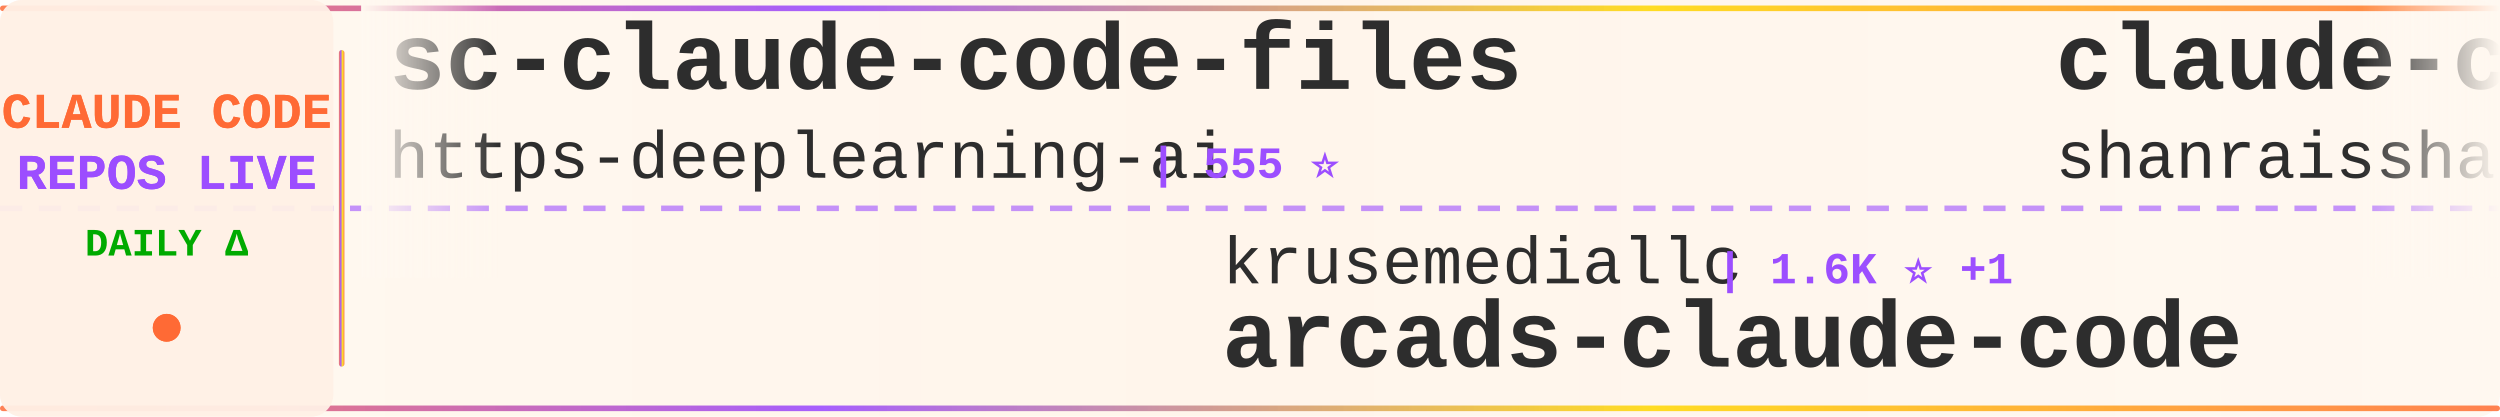
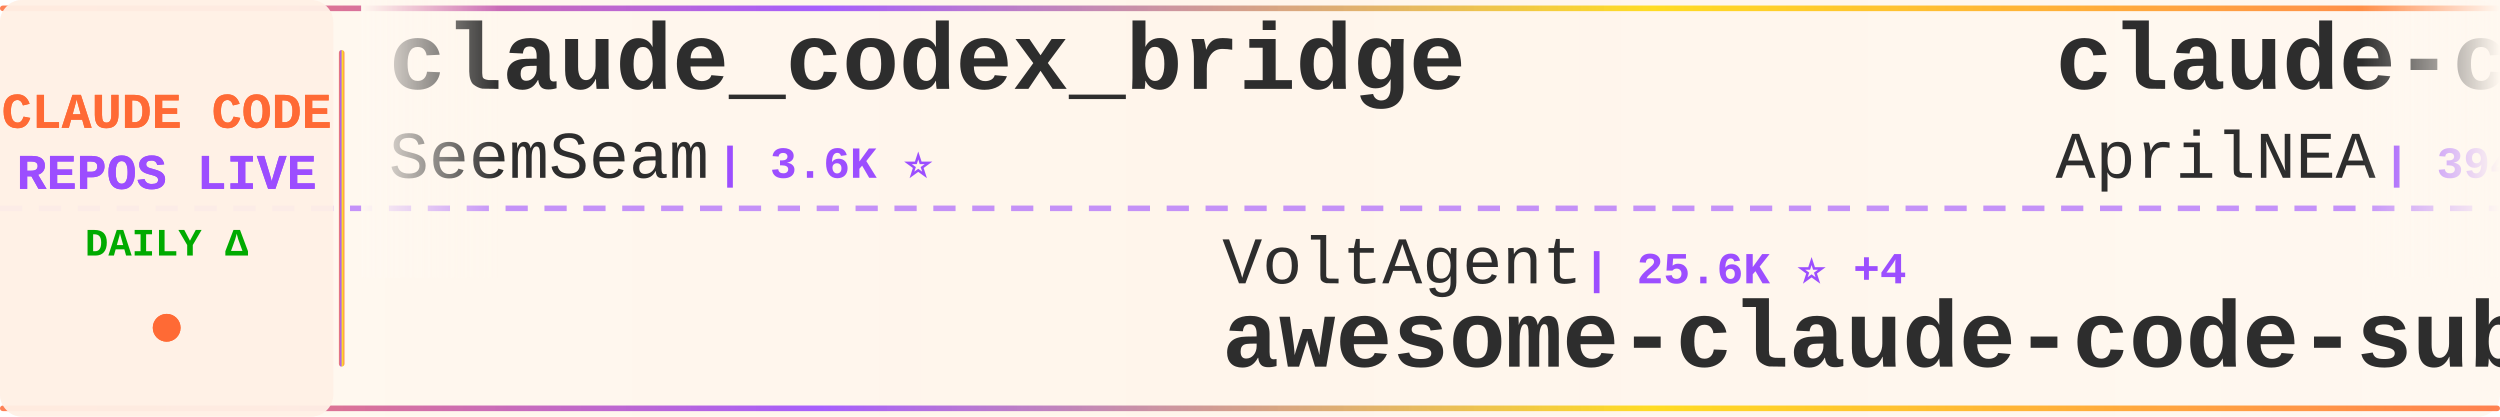
<svg xmlns="http://www.w3.org/2000/svg" width="900" height="150">
  <defs>
    <linearGradient id="tickerBg" x1="0%" y1="0%" x2="100%" y2="0%">
      <stop offset="0%" style="stop-color:#fff8f0;stop-opacity:0.98" />
      <stop offset="50%" style="stop-color:#fff5eb;stop-opacity:1" />
      <stop offset="100%" style="stop-color:#fff8f0;stop-opacity:0.98" />
    </linearGradient>
    <linearGradient id="borderGrad" x1="0%" y1="0%" x2="100%" y2="0%">
      <stop offset="0%" style="stop-color:#FF6B35;stop-opacity:0.85">
        <animate attributeName="stop-opacity" values="0.85;1;0.85" dur="2s" repeatCount="indefinite" />
      </stop>
      <stop offset="33%" style="stop-color:#9C4EFF;stop-opacity:0.9">
        <animate attributeName="stop-opacity" values="0.9;1;0.9" dur="2.2s" repeatCount="indefinite" />
      </stop>
      <stop offset="66%" style="stop-color:#FFD700;stop-opacity:0.85">
        <animate attributeName="stop-opacity" values="0.85;1;0.85" dur="1.8s" repeatCount="indefinite" />
      </stop>
      <stop offset="100%" style="stop-color:#FF6B35;stop-opacity:0.85">
        <animate attributeName="stop-opacity" values="0.85;1;0.85" dur="2s" repeatCount="indefinite" />
      </stop>
    </linearGradient>
    <filter id="textGlow">
      <feGaussianBlur stdDeviation="0.15" result="coloredBlur" />
      <feMerge>
        <feMergeNode in="coloredBlur" />
        <feMergeNode in="SourceGraphic" />
      </feMerge>
    </filter>
    <filter id="metricGlow">
      <feGaussianBlur stdDeviation="0.2" result="coloredBlur" />
      <feMerge>
        <feMergeNode in="coloredBlur" />
        <feMergeNode in="SourceGraphic" />
      </feMerge>
    </filter>
    <linearGradient id="leftFade" x1="0%" y1="0%" x2="100%" y2="0%">
      <stop offset="0%" style="stop-color:#fff8f0;stop-opacity:1" />
      <stop offset="100%" style="stop-color:#fff8f0;stop-opacity:0" />
    </linearGradient>
    <linearGradient id="rightFade" x1="0%" y1="0%" x2="100%" y2="0%">
      <stop offset="0%" style="stop-color:#fff8f0;stop-opacity:0" />
      <stop offset="100%" style="stop-color:#fff8f0;stop-opacity:1" />
    </linearGradient>
  </defs>
  <rect width="900" height="150" fill="url(#tickerBg)" rx="8" />
  <rect x="0" y="2" width="900" height="2" fill="url(#borderGrad)" rx="1" />
  <rect x="0" y="146" width="900" height="2" fill="url(#borderGrad)" rx="1" />
  <line x1="0" y1="75" x2="900" y2="75" stroke="#9C4EFF" stroke-width="2" stroke-dasharray="8 6" opacity="0.6" />
  <rect x="0" y="0" width="120" height="150" fill="#fff0e6" opacity="0.95" rx="8" />
  <text x="60" y="46" font-family="'Courier New', monospace" font-size="18" font-weight="bold" fill="#FF6B35" text-anchor="middle" filter="url(#textGlow)">
    CLAUDE CODE
  </text>
  <text x="60" y="68" font-family="'Courier New', monospace" font-size="18" font-weight="bold" fill="#9C4EFF" text-anchor="middle" filter="url(#textGlow)">
    REPOS LIVE
  </text>
  <text x="60" y="92" font-family="'Courier New', monospace" font-size="14" font-weight="bold" fill="#00aa00" text-anchor="middle">
    DAILY Δ
  </text>
  <circle cx="60" cy="118" r="5" fill="#FF6B35" filter="url(#metricGlow)">
    <animate attributeName="r" values="4;6;4" dur="1.5s" repeatCount="indefinite" />
    <animate attributeName="opacity" values="0.6;1;0.6" dur="1.5s" repeatCount="indefinite" />
  </circle>
  <rect x="122" y="18" width="2" height="114" fill="url(#borderGrad)" rx="1" />
  <clipPath id="tickerClip">
    <rect x="130" y="0" width="770" height="150" />
  </clipPath>
  <g clip-path="url(#tickerClip)">
    <g id="tickerItems">
      <animateTransform attributeName="transform" attributeType="XML" type="translate" from="0 0" to="-3000 0" dur="54s" repeatCount="indefinite" />
      <g transform="translate(0, 0)">
-         <text x="140" y="32" font-family="'Courier New', monospace" font-size="34" font-weight="bold" fill="#2d2d2d">sc-claude-code-files</text>
-         <text x="140" y="64" font-family="'Courier New', monospace" font-size="24" font-weight="normal" fill="#2d2d2d" opacity="1.0">https-deeplearning-ai</text>
-         <text x="414" y="64" font-family="'Courier New', monospace" font-size="16" font-weight="bold" fill="#9C4EFF"> | 555 ⭐</text>
+         <text x="140" y="32" font-family="'Courier New', monospace" font-size="34" font-weight="bold" fill="#2d2d2d">claude_codex_bridge</text>
+         <text x="140" y="64" font-family="'Courier New', monospace" font-size="24" font-weight="normal" fill="#2d2d2d" opacity="1.0">SeemSeam</text>
+         <text x="258" y="64" font-family="'Courier New', monospace" font-size="16" font-weight="bold" fill="#9C4EFF"> | 3.6K ⭐</text>
      </g>
      <g transform="translate(300, 0)">
-         <text x="140" y="102" font-family="'Courier New', monospace" font-size="24" font-weight="normal" fill="#2d2d2d" opacity="1.0">krusemediallc</text>
-         <text x="318" y="102" font-family="'Courier New', monospace" font-size="16" font-weight="bold" fill="#9C4EFF"> | 1.6K ⭐ +1</text>
-         <text x="140" y="132" font-family="'Courier New', monospace" font-size="34" font-weight="bold" fill="#2d2d2d">arcads-claude-code</text>
+         <text x="140" y="102" font-family="'Courier New', monospace" font-size="24" font-weight="normal" fill="#2d2d2d" opacity="1.0">VoltAgent</text>
+         <text x="270" y="102" font-family="'Courier New', monospace" font-size="16" font-weight="bold" fill="#9C4EFF"> | 25.6K ⭐ +4</text>
+         <text x="140" y="132" font-family="'Courier New', monospace" font-size="34" font-weight="bold" fill="#2d2d2d">awesome-claude-code-suba...</text>
      </g>
      <g transform="translate(600, 0)">
-         <text x="140" y="32" font-family="'Courier New', monospace" font-size="34" font-weight="bold" fill="#2d2d2d">claude-code-best-practic...</text>
-         <text x="140" y="64" font-family="'Courier New', monospace" font-size="24" font-weight="normal" fill="#2d2d2d" opacity="1.0">shanraisshan</text>
-         <text x="306" y="64" font-family="'Courier New', monospace" font-size="16" font-weight="bold" fill="#9C4EFF"> | 67.4K ⭐ +7</text>
+         <text x="140" y="32" font-family="'Courier New', monospace" font-size="34" font-weight="bold" fill="#2d2d2d">claude-code-source</text>
+         <text x="140" y="64" font-family="'Courier New', monospace" font-size="24" font-weight="normal" fill="#2d2d2d" opacity="1.0">AprilNEA</text>
+         <text x="258" y="64" font-family="'Courier New', monospace" font-size="16" font-weight="bold" fill="#9C4EFF"> | 394 ⭐</text>
      </g>
      <g transform="translate(900, 0)">
-         <text x="140" y="102" font-family="'Courier New', monospace" font-size="24" font-weight="normal" fill="#2d2d2d" opacity="1.0">diet103</text>
-         <text x="246" y="102" font-family="'Courier New', monospace" font-size="16" font-weight="bold" fill="#9C4EFF"> | 10.0K ⭐</text>
-         <text x="140" y="132" font-family="'Courier New', monospace" font-size="34" font-weight="bold" fill="#2d2d2d">claude-code-infrastructu...</text>
+         <text x="140" y="102" font-family="'Courier New', monospace" font-size="24" font-weight="normal" fill="#2d2d2d" opacity="1.0">shareAI-lab</text>
+         <text x="294" y="102" font-family="'Courier New', monospace" font-size="16" font-weight="bold" fill="#9C4EFF"> | 78.3K ⭐ +18</text>
+         <text x="140" y="132" font-family="'Courier New', monospace" font-size="34" font-weight="bold" fill="#2d2d2d">learn-claude-code</text>
      </g>
      <g transform="translate(1200, 0)">
-         <text x="140" y="32" font-family="'Courier New', monospace" font-size="34" font-weight="bold" fill="#2d2d2d">oh-my-claudecode</text>
-         <text x="140" y="64" font-family="'Courier New', monospace" font-size="24" font-weight="normal" fill="#2d2d2d" opacity="1.0">Yeachan-Heo</text>
-         <text x="294" y="64" font-family="'Courier New', monospace" font-size="16" font-weight="bold" fill="#9C4EFF"> | 39.8K ⭐ +5</text>
+         <text x="140" y="32" font-family="'Courier New', monospace" font-size="34" font-weight="bold" fill="#2d2d2d">collection-claude-code-s...</text>
+         <text x="140" y="64" font-family="'Courier New', monospace" font-size="24" font-weight="normal" fill="#2d2d2d" opacity="1.0">chauncygu</text>
+         <text x="270" y="64" font-family="'Courier New', monospace" font-size="16" font-weight="bold" fill="#9C4EFF"> | 2.8K ⭐</text>
      </g>
      <g transform="translate(1500, 0)">
-         <text x="140" y="102" font-family="'Courier New', monospace" font-size="24" font-weight="normal" fill="#2d2d2d" opacity="1.0">overwirehq</text>
-         <text x="282" y="102" font-family="'Courier New', monospace" font-size="16" font-weight="bold" fill="#9C4EFF"> | 2.8K ⭐</text>
-         <text x="140" y="132" font-family="'Courier New', monospace" font-size="34" font-weight="bold" fill="#2d2d2d">claude-code-telegram</text>
+         <text x="140" y="102" font-family="'Courier New', monospace" font-size="24" font-weight="normal" fill="#2d2d2d" opacity="1.0">digitalsamba</text>
+         <text x="306" y="102" font-family="'Courier New', monospace" font-size="16" font-weight="bold" fill="#9C4EFF"> | 2.2K ⭐ +1</text>
+         <text x="140" y="132" font-family="'Courier New', monospace" font-size="34" font-weight="bold" fill="#2d2d2d">claude-code-video-toolki...</text>
      </g>
      <g transform="translate(1800, 0)">
-         <text x="140" y="32" font-family="'Courier New', monospace" font-size="34" font-weight="bold" fill="#2d2d2d">how-claude-code-works</text>
+         <text x="140" y="32" font-family="'Courier New', monospace" font-size="34" font-weight="bold" fill="#2d2d2d">claude-code-from-scratch</text>
        <text x="140" y="64" font-family="'Courier New', monospace" font-size="24" font-weight="normal" fill="#2d2d2d" opacity="1.0">Windy3f3f3f3f</text>
-         <text x="318" y="64" font-family="'Courier New', monospace" font-size="16" font-weight="bold" fill="#9C4EFF"> | 3.7K ⭐</text>
+         <text x="318" y="64" font-family="'Courier New', monospace" font-size="16" font-weight="bold" fill="#9C4EFF"> | 2.7K ⭐ +1</text>
      </g>
      <g transform="translate(2100, 0)">
-         <text x="140" y="102" font-family="'Courier New', monospace" font-size="24" font-weight="normal" fill="#2d2d2d" opacity="1.0">pedrohcgs</text>
-         <text x="270" y="102" font-family="'Courier New', monospace" font-size="16" font-weight="bold" fill="#9C4EFF"> | 1.7K ⭐ +1</text>
-         <text x="140" y="132" font-family="'Courier New', monospace" font-size="34" font-weight="bold" fill="#2d2d2d">claude-code-my-workflow</text>
+         <text x="140" y="102" font-family="'Courier New', monospace" font-size="24" font-weight="normal" fill="#2d2d2d" opacity="1.0">repowise-dev</text>
+         <text x="306" y="102" font-family="'Courier New', monospace" font-size="16" font-weight="bold" fill="#9C4EFF"> | 1.2K ⭐</text>
+         <text x="140" y="132" font-family="'Courier New', monospace" font-size="34" font-weight="bold" fill="#2d2d2d">claude-code-prompts</text>
      </g>
      <g transform="translate(2400, 0)">
-         <text x="140" y="32" font-family="'Courier New', monospace" font-size="34" font-weight="bold" fill="#2d2d2d">claude-code-rev</text>
-         <text x="140" y="64" font-family="'Courier New', monospace" font-size="24" font-weight="normal" fill="#2d2d2d" opacity="1.0">oboard</text>
-         <text x="234" y="64" font-family="'Courier New', monospace" font-size="16" font-weight="bold" fill="#9C4EFF"> | 3.3K ⭐</text>
+         <text x="140" y="32" font-family="'Courier New', monospace" font-size="34" font-weight="bold" fill="#2d2d2d">claude-code-tips</text>
+         <text x="140" y="64" font-family="'Courier New', monospace" font-size="24" font-weight="normal" fill="#2d2d2d" opacity="1.0">ykdojo</text>
+         <text x="234" y="64" font-family="'Courier New', monospace" font-size="16" font-weight="bold" fill="#9C4EFF"> | 10.2K ⭐</text>
      </g>
      <g transform="translate(2700, 0)">
-         <text x="140" y="102" font-family="'Courier New', monospace" font-size="24" font-weight="normal" fill="#2d2d2d" opacity="1.0">andrew-kramer-inno</text>
-         <text x="378" y="102" font-family="'Courier New', monospace" font-size="16" font-weight="bold" fill="#9C4EFF"> | 593 ⭐</text>
-         <text x="140" y="132" font-family="'Courier New', monospace" font-size="34" font-weight="bold" fill="#2d2d2d">claude-code-source-build</text>
+         <text x="140" y="102" font-family="'Courier New', monospace" font-size="24" font-weight="normal" fill="#2d2d2d" opacity="1.0">777genius</text>
+         <text x="270" y="102" font-family="'Courier New', monospace" font-size="16" font-weight="bold" fill="#9C4EFF"> | 935 ⭐</text>
+         <text x="140" y="132" font-family="'Courier New', monospace" font-size="34" font-weight="bold" fill="#2d2d2d">claude-code-source-code</text>
      </g>
      <g transform="translate(3000, 0)">
-         <text x="140" y="32" font-family="'Courier New', monospace" font-size="34" font-weight="bold" fill="#2d2d2d">sc-claude-code-files</text>
-         <text x="140" y="64" font-family="'Courier New', monospace" font-size="24" font-weight="normal" fill="#2d2d2d" opacity="1.0">https-deeplearning-ai</text>
-         <text x="414" y="64" font-family="'Courier New', monospace" font-size="16" font-weight="bold" fill="#9C4EFF"> | 555 ⭐</text>
+         <text x="140" y="32" font-family="'Courier New', monospace" font-size="34" font-weight="bold" fill="#2d2d2d">claude_codex_bridge</text>
+         <text x="140" y="64" font-family="'Courier New', monospace" font-size="24" font-weight="normal" fill="#2d2d2d" opacity="1.0">SeemSeam</text>
+         <text x="258" y="64" font-family="'Courier New', monospace" font-size="16" font-weight="bold" fill="#9C4EFF"> | 3.6K ⭐</text>
      </g>
      <g transform="translate(3300, 0)">
-         <text x="140" y="102" font-family="'Courier New', monospace" font-size="24" font-weight="normal" fill="#2d2d2d" opacity="1.0">krusemediallc</text>
-         <text x="318" y="102" font-family="'Courier New', monospace" font-size="16" font-weight="bold" fill="#9C4EFF"> | 1.6K ⭐ +1</text>
-         <text x="140" y="132" font-family="'Courier New', monospace" font-size="34" font-weight="bold" fill="#2d2d2d">arcads-claude-code</text>
+         <text x="140" y="102" font-family="'Courier New', monospace" font-size="24" font-weight="normal" fill="#2d2d2d" opacity="1.0">VoltAgent</text>
+         <text x="270" y="102" font-family="'Courier New', monospace" font-size="16" font-weight="bold" fill="#9C4EFF"> | 25.6K ⭐ +4</text>
+         <text x="140" y="132" font-family="'Courier New', monospace" font-size="34" font-weight="bold" fill="#2d2d2d">awesome-claude-code-suba...</text>
      </g>
      <g transform="translate(3600, 0)">
-         <text x="140" y="32" font-family="'Courier New', monospace" font-size="34" font-weight="bold" fill="#2d2d2d">claude-code-best-practic...</text>
-         <text x="140" y="64" font-family="'Courier New', monospace" font-size="24" font-weight="normal" fill="#2d2d2d" opacity="1.0">shanraisshan</text>
-         <text x="306" y="64" font-family="'Courier New', monospace" font-size="16" font-weight="bold" fill="#9C4EFF"> | 67.4K ⭐ +7</text>
+         <text x="140" y="32" font-family="'Courier New', monospace" font-size="34" font-weight="bold" fill="#2d2d2d">claude-code-source</text>
+         <text x="140" y="64" font-family="'Courier New', monospace" font-size="24" font-weight="normal" fill="#2d2d2d" opacity="1.0">AprilNEA</text>
+         <text x="258" y="64" font-family="'Courier New', monospace" font-size="16" font-weight="bold" fill="#9C4EFF"> | 394 ⭐</text>
      </g>
      <g transform="translate(3900, 0)">
-         <text x="140" y="102" font-family="'Courier New', monospace" font-size="24" font-weight="normal" fill="#2d2d2d" opacity="1.0">diet103</text>
-         <text x="246" y="102" font-family="'Courier New', monospace" font-size="16" font-weight="bold" fill="#9C4EFF"> | 10.0K ⭐</text>
-         <text x="140" y="132" font-family="'Courier New', monospace" font-size="34" font-weight="bold" fill="#2d2d2d">claude-code-infrastructu...</text>
+         <text x="140" y="102" font-family="'Courier New', monospace" font-size="24" font-weight="normal" fill="#2d2d2d" opacity="1.0">shareAI-lab</text>
+         <text x="294" y="102" font-family="'Courier New', monospace" font-size="16" font-weight="bold" fill="#9C4EFF"> | 78.3K ⭐ +18</text>
+         <text x="140" y="132" font-family="'Courier New', monospace" font-size="34" font-weight="bold" fill="#2d2d2d">learn-claude-code</text>
      </g>
    </g>
  </g>
  <rect x="130" y="0" width="50" height="100" fill="url(#leftFade)" />
  <rect x="850" y="0" width="50" height="100" fill="url(#rightFade)" />
</svg>
